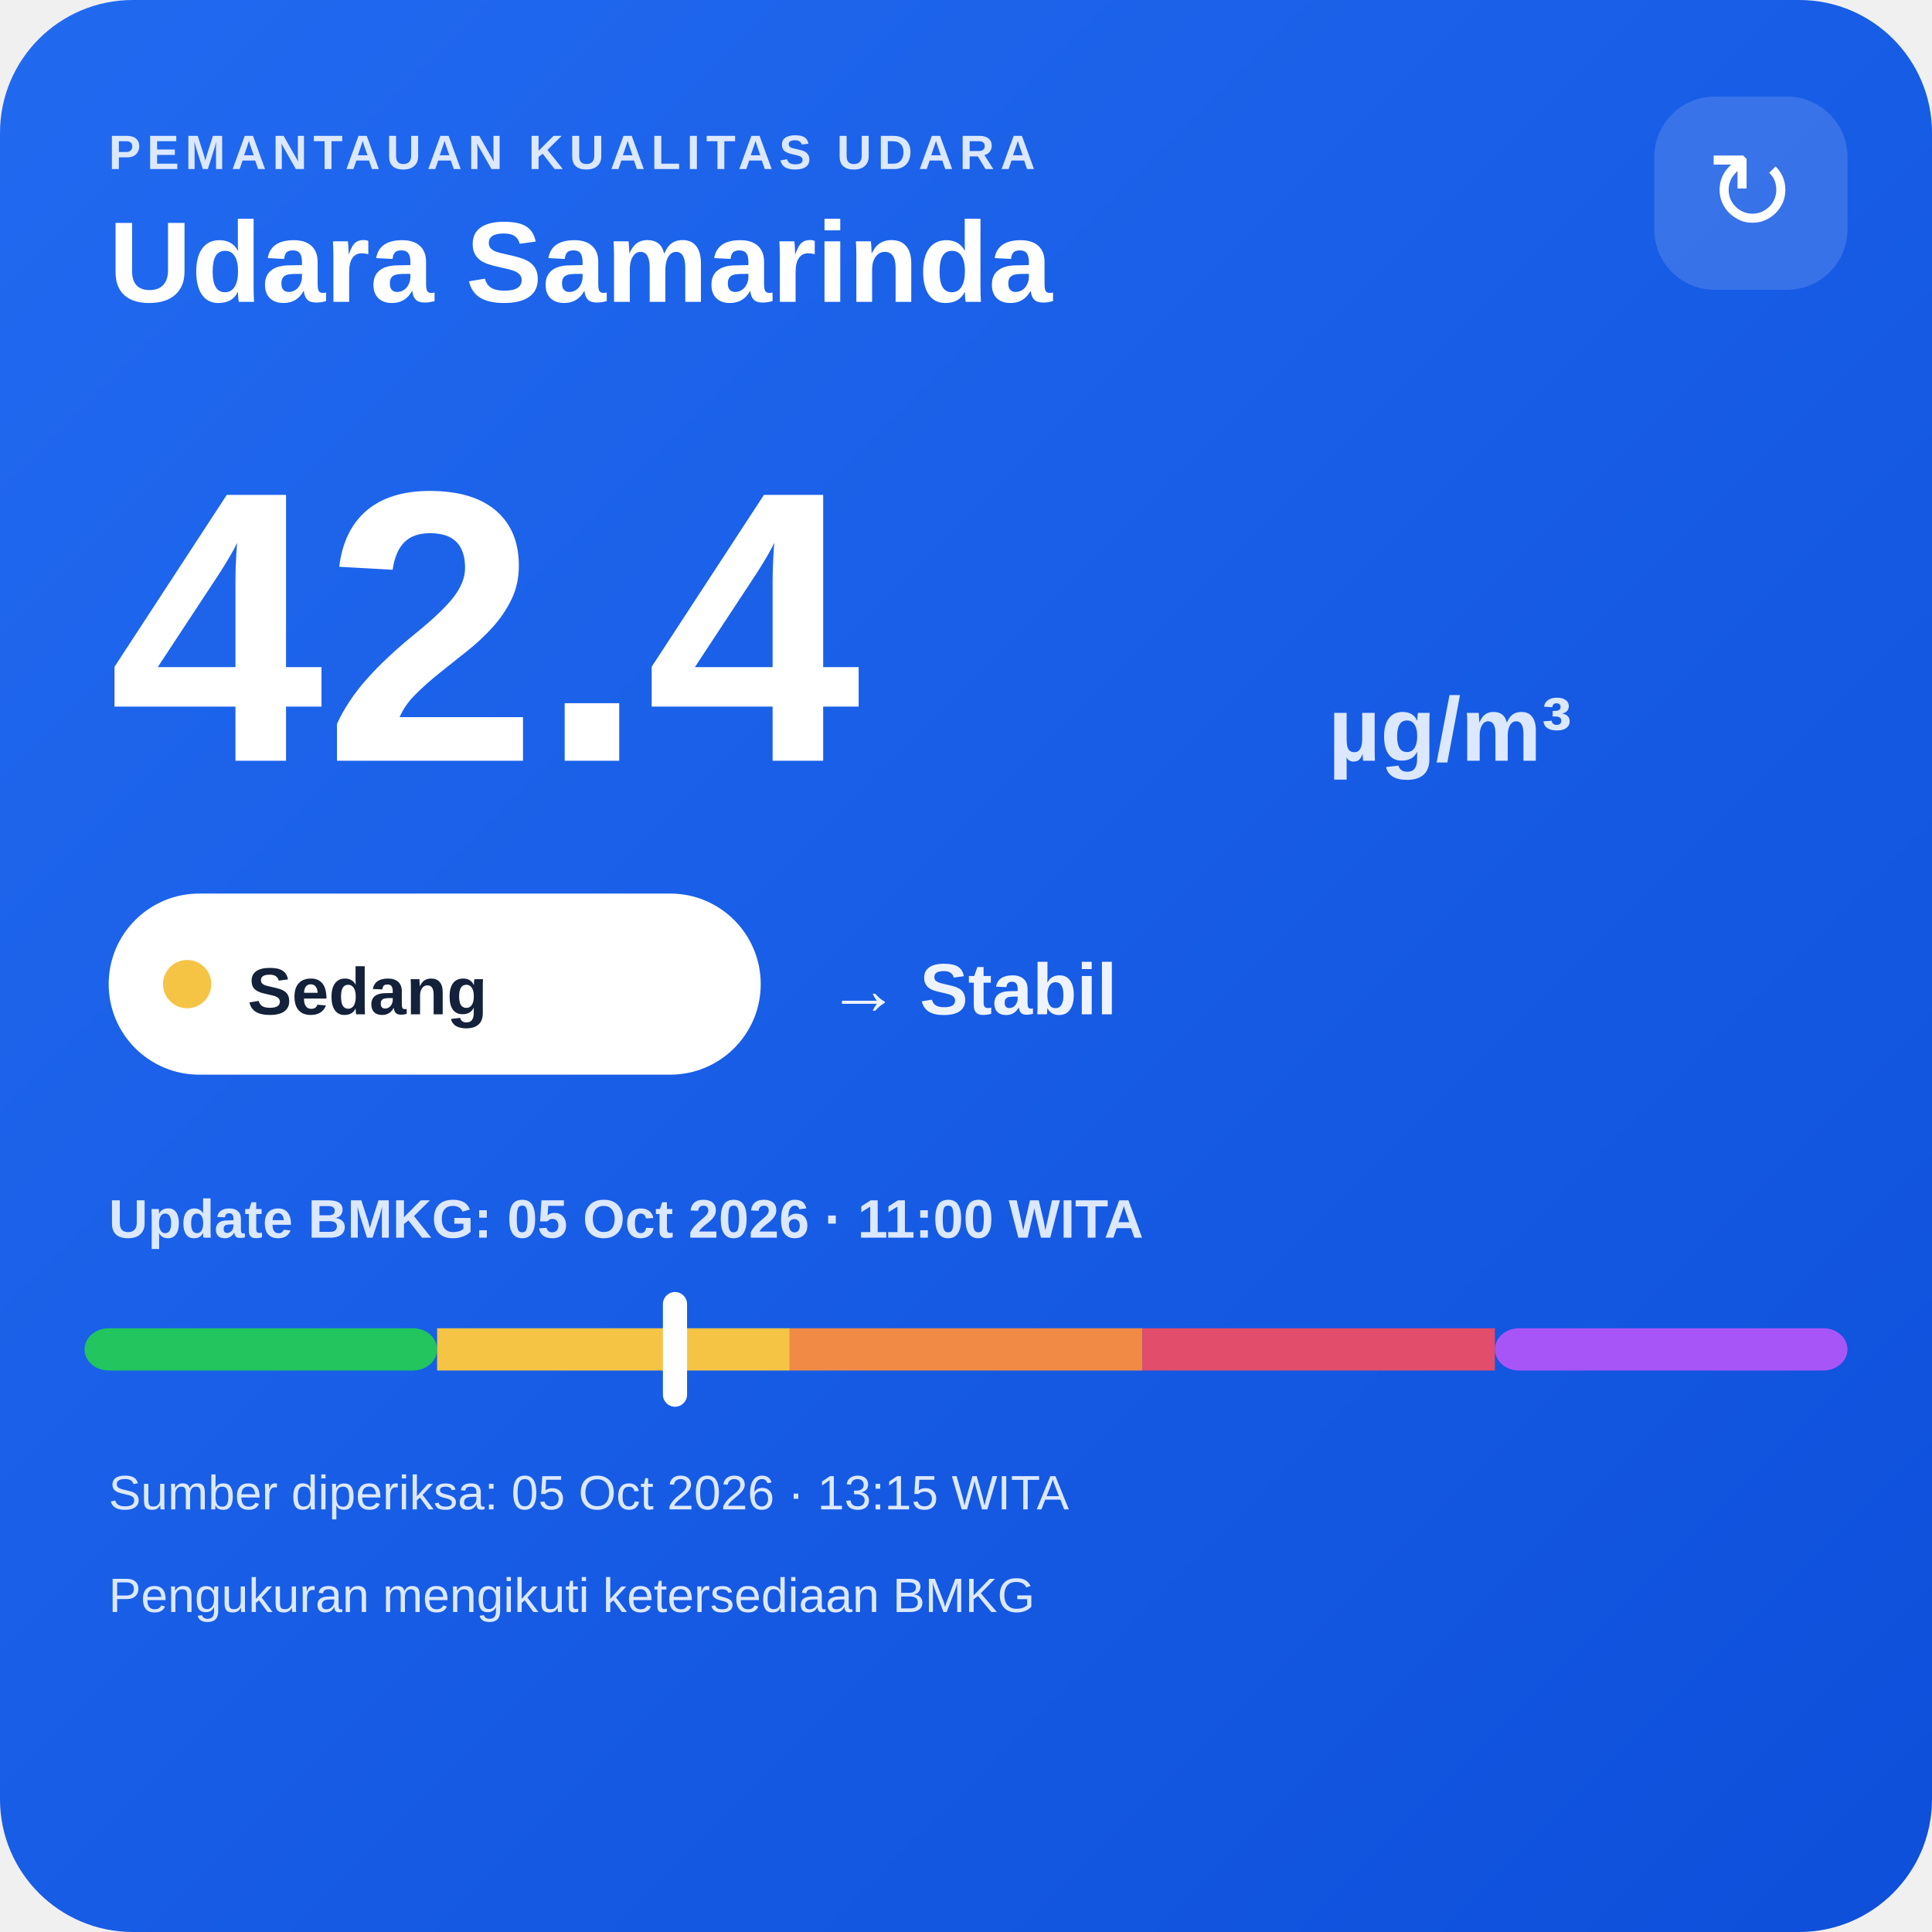
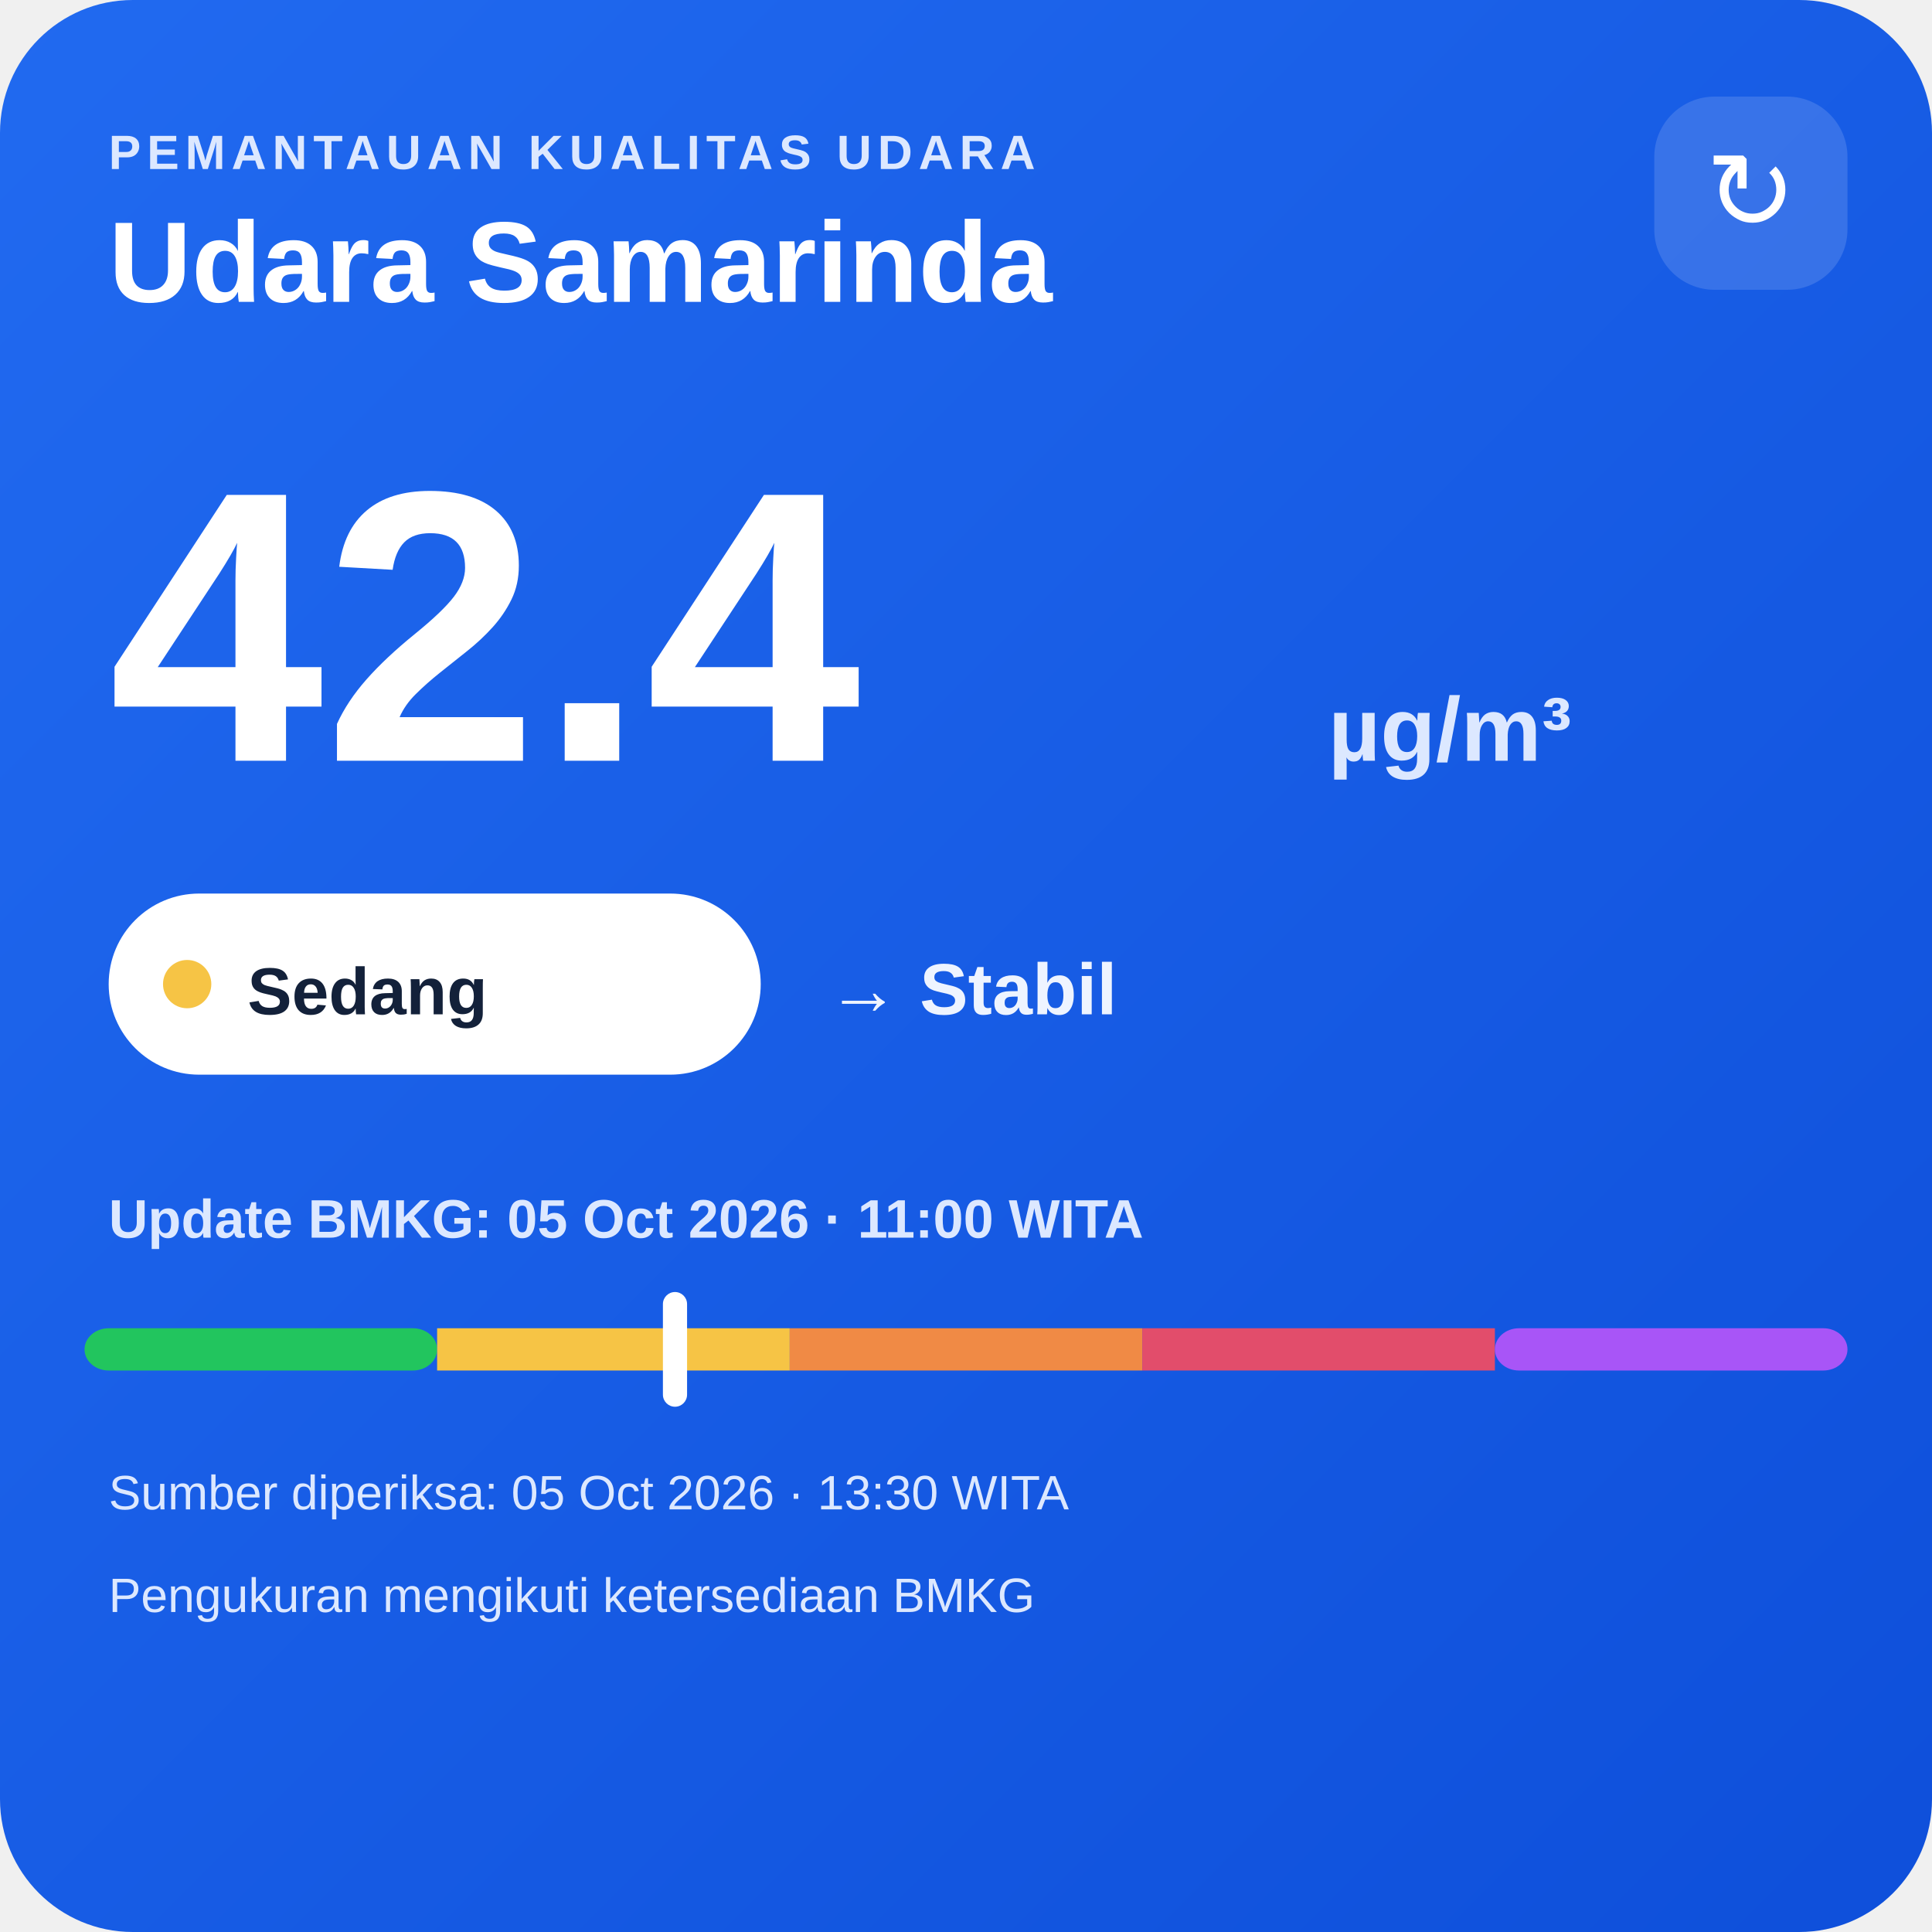
<svg xmlns="http://www.w3.org/2000/svg" width="320" height="320" viewBox="0 0 320 320">
  <defs>
    <linearGradient id="bg" x1="0" y1="0" x2="1" y2="1">
      <stop offset="0" stop-color="#216af0" />
      <stop offset="1" stop-color="#0e4fda" />
    </linearGradient>
  </defs>
  <rect width="320" height="320" rx="22" fill="url(#bg)" />
  <text x="18" y="28" fill="#dce8ff" font-family="Arial,sans-serif" font-size="8" font-weight="700" letter-spacing="1">PEMANTAUAN KUALITAS UDARA</text>
  <text x="18" y="50" fill="#ffffff" font-family="Arial,sans-serif" font-size="19" font-weight="700">Udara Samarinda</text>
  <rect x="274" y="16" width="32" height="32" rx="10" fill="#ffffff" fill-opacity=".14" />
  <text x="290" y="38" text-anchor="middle" fill="#ffffff" font-family="Arial,sans-serif" font-size="18">↻</text>
  <text x="18" y="126" fill="#ffffff" font-family="Arial,sans-serif" font-size="64" font-weight="800">42.4</text>
  <text x="220" y="126" fill="#dce8ff" font-family="Arial,sans-serif" font-size="15" font-weight="700">µg/m³</text>
  <rect x="18" y="148" width="108" height="30" rx="15" fill="#ffffff" />
  <circle cx="31" cy="163" r="4" fill="#f6c445" />
  <text x="41" y="168" fill="#13213a" font-family="Arial,sans-serif" font-size="11" font-weight="700">Sedang</text>
  <text x="137" y="168" fill="#eef4ff" font-family="Arial,sans-serif" font-size="12" font-weight="700">→ Stabil</text>
  <text x="18" y="205" fill="#dce8ff" font-family="Arial,sans-serif" font-size="9" font-weight="700">Update BMKG: 05 Oct 2026 · 11:00 WITA</text>
  <rect x="14" y="220" width="58.4" height="7" rx="4" fill="#22c55e" />
  <rect x="72.4" y="220" width="58.4" height="7" fill="#f6c445" />
  <rect x="130.8" y="220" width="58.4" height="7" fill="#f08a45" />
  <rect x="189.2" y="220" width="58.4" height="7" fill="#e24d6b" />
  <rect x="247.6" y="220" width="58.4" height="7" rx="4" fill="#a855f7" />
  <rect x="109.8" y="214" width="4" height="19" rx="2" fill="#ffffff" />
-   <text x="18" y="250" fill="#dce8ff" font-family="Arial,sans-serif" font-size="8">Sumber diperiksa: 05 Oct 2026 · 13:15 WITA</text>
+   <text x="18" y="250" fill="#dce8ff" font-family="Arial,sans-serif" font-size="8">Sumber diperiksa: 05 Oct 2026 · 13:30 WITA</text>
  <text x="18" y="267" fill="#dce8ff" font-family="Arial,sans-serif" font-size="8">Pengukuran mengikuti ketersediaan BMKG</text>
</svg>
